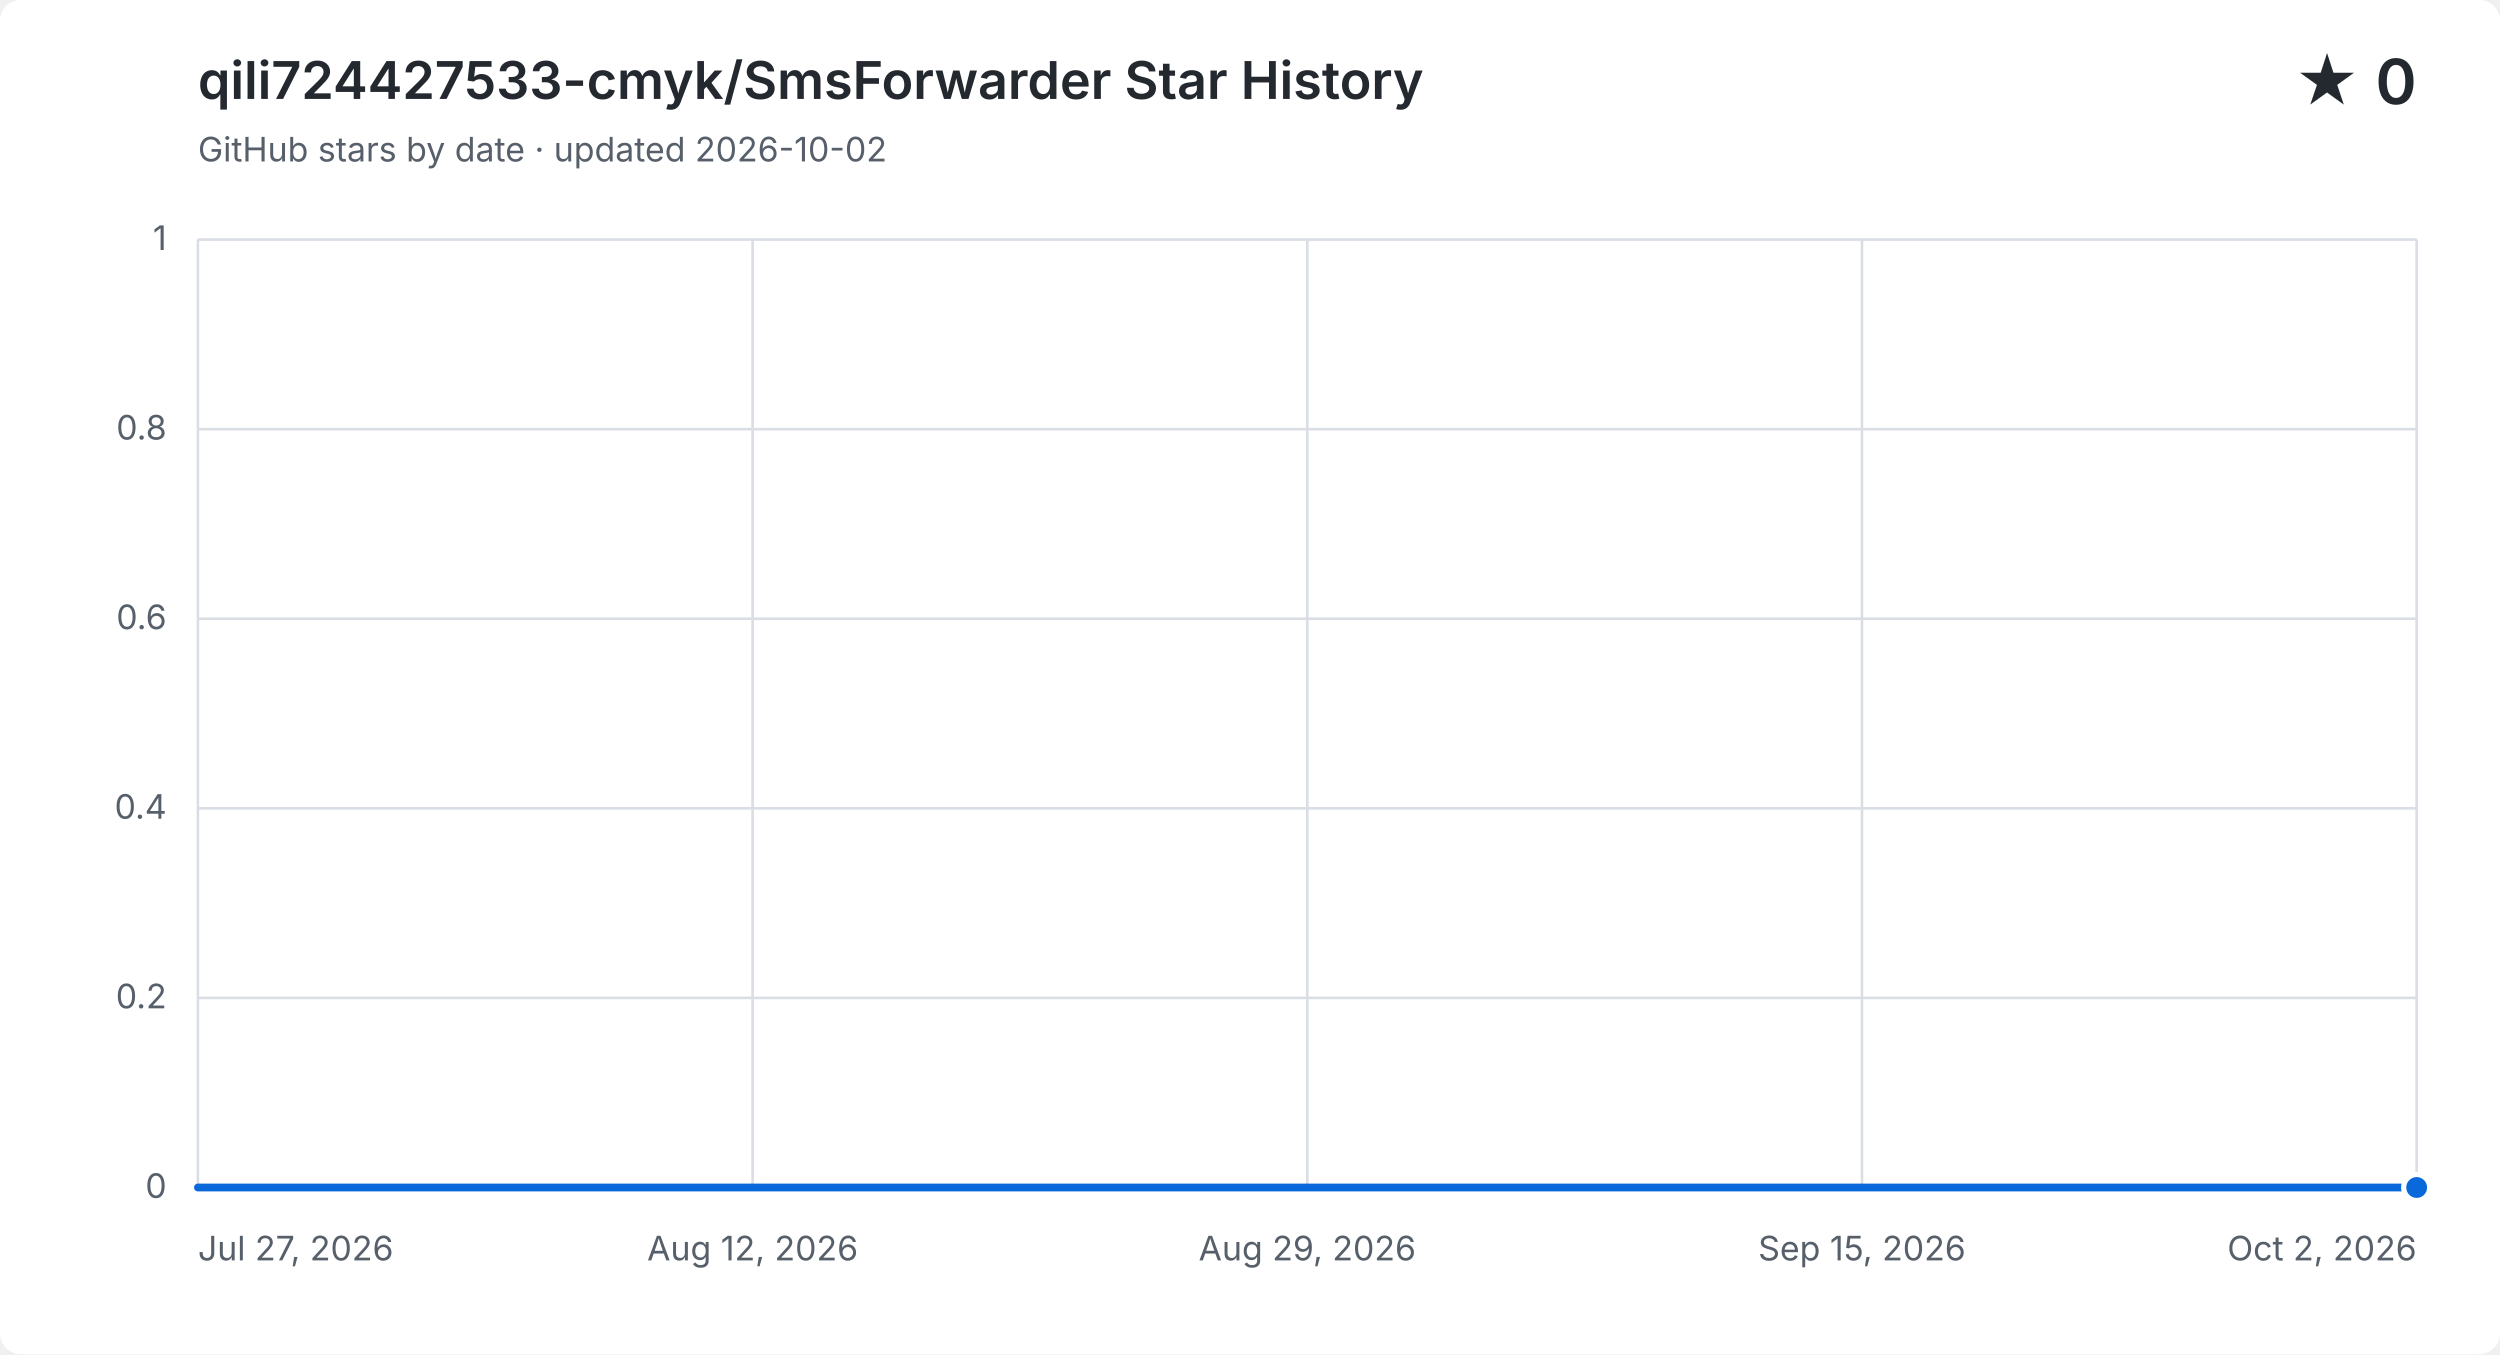
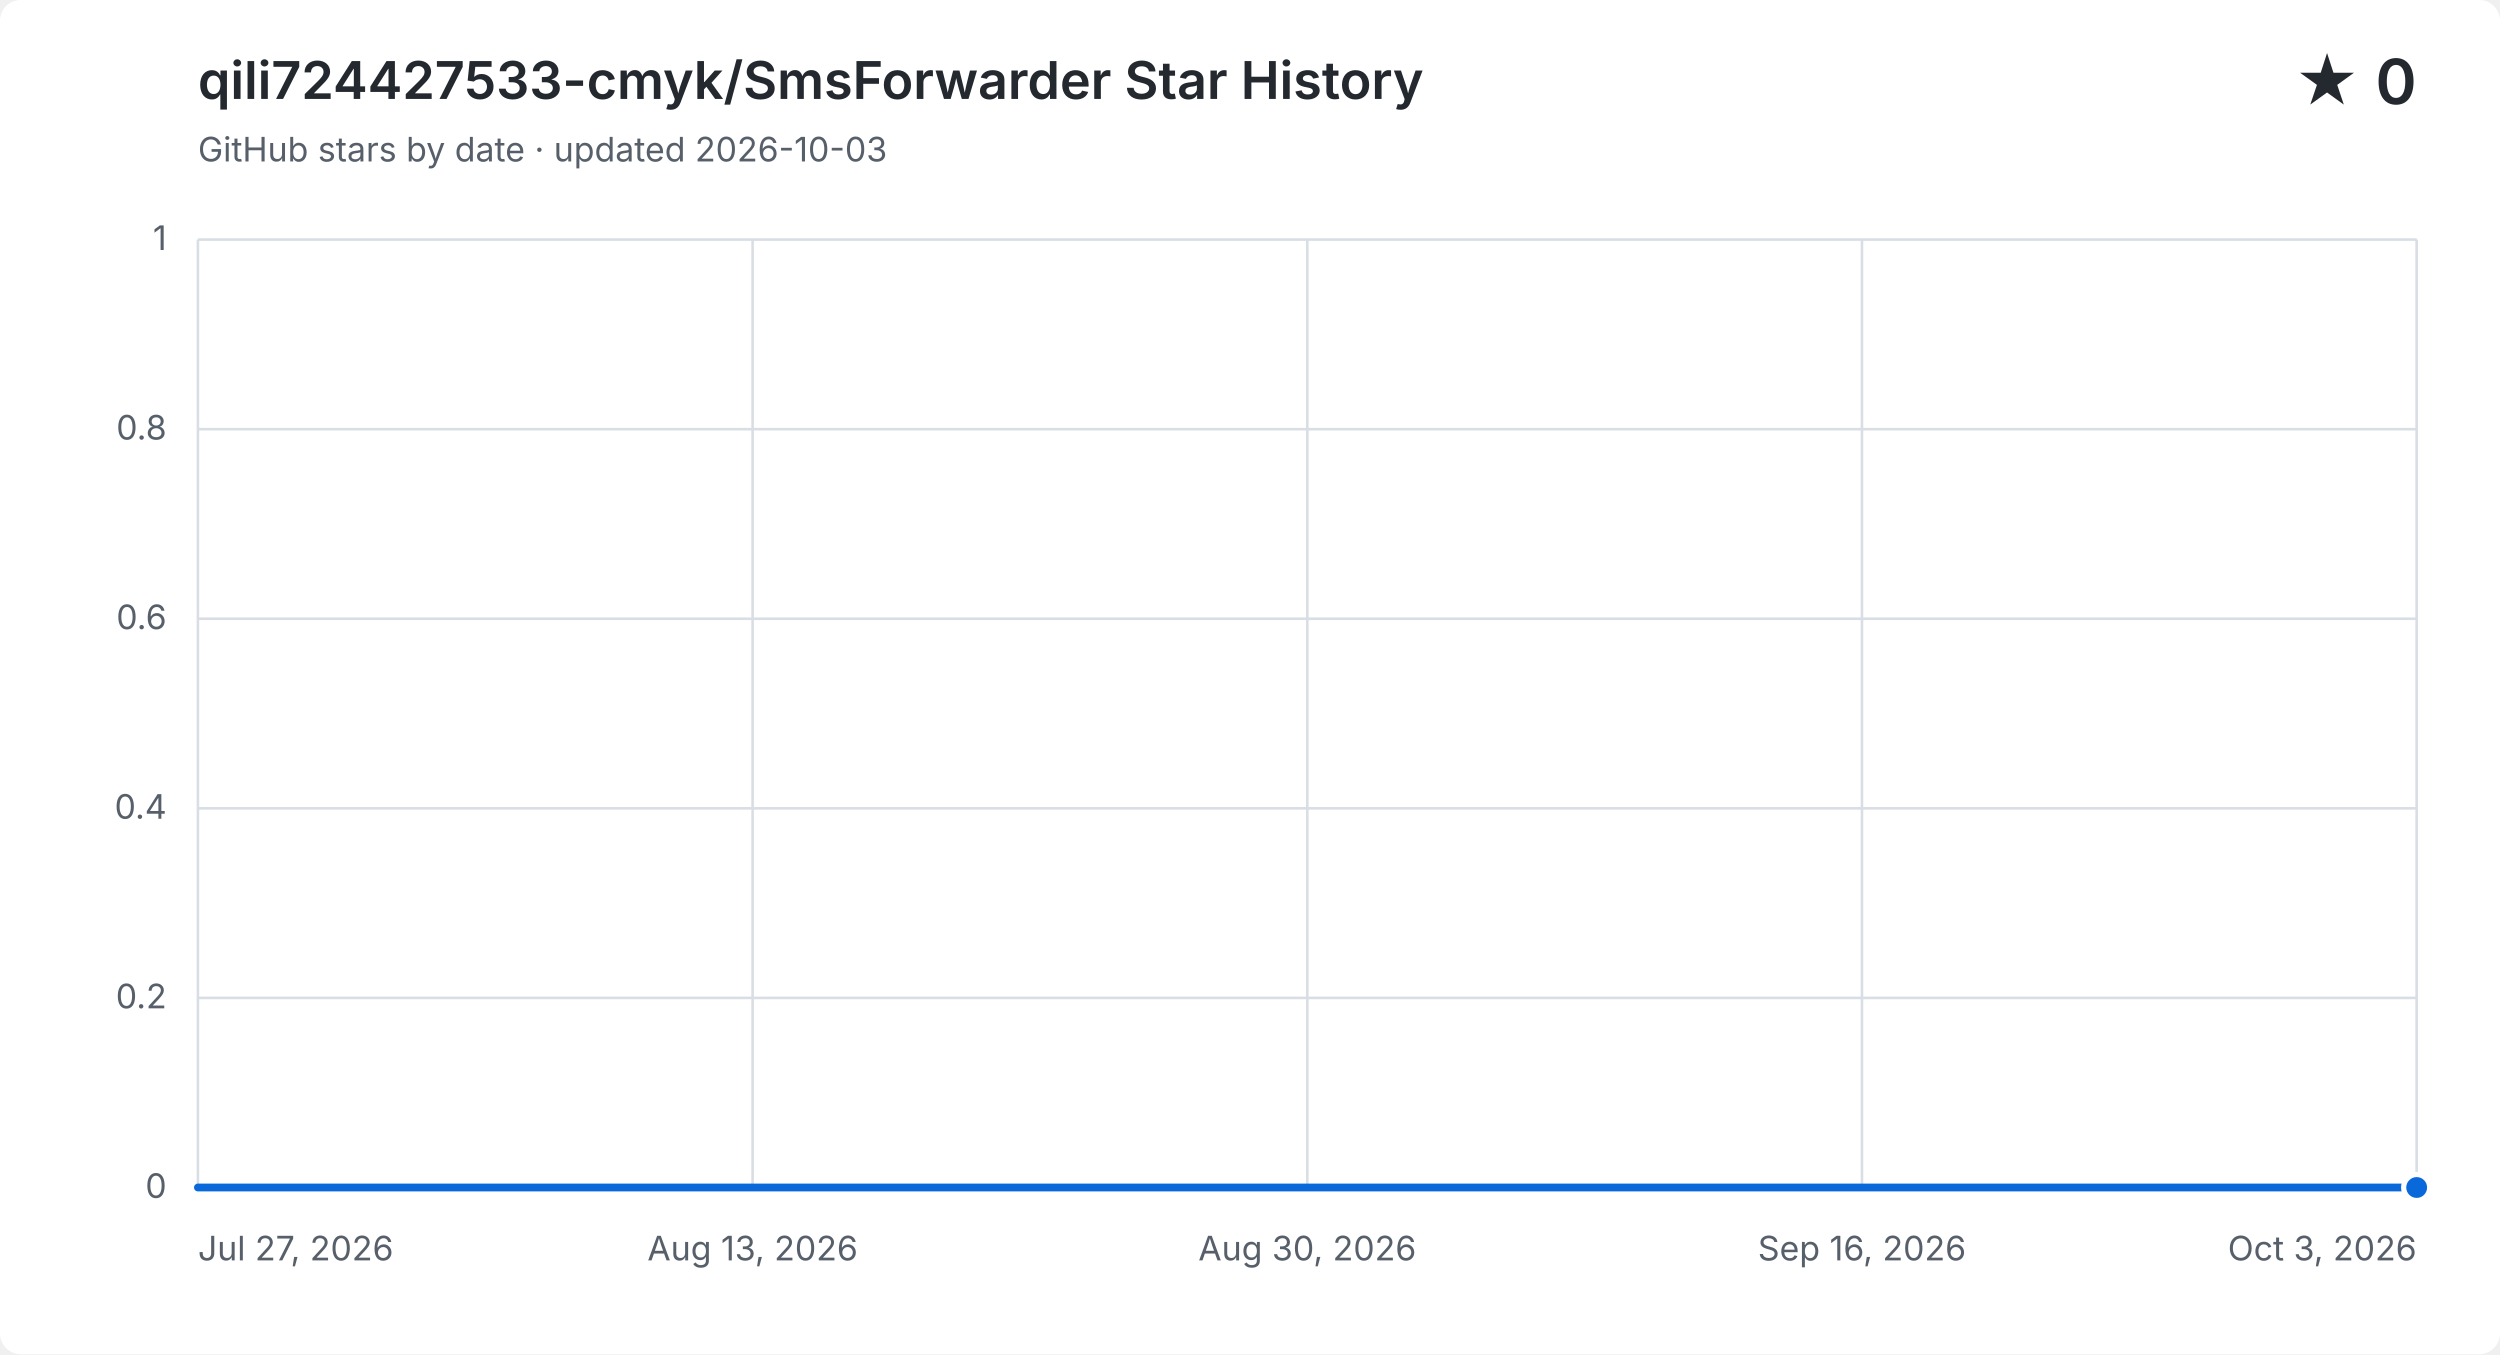
<svg xmlns="http://www.w3.org/2000/svg" width="960" height="520" viewBox="0 0 960 520" role="img" aria-labelledby="title description">
  <style>
    .background { fill: #ffffff; }
    .grid { fill: none; stroke: #d8dee4; stroke-width: 1; }
    .label, .subtitle { fill: #57606a; font: 13px -apple-system, BlinkMacSystemFont, "Segoe UI", sans-serif; }
    .heading, .value { fill: #24292f; font-family: -apple-system, BlinkMacSystemFont, "Segoe UI", sans-serif; }
    .heading { font-size: 20px; font-weight: 600; }
    .value { font-size: 24px; font-weight: 600; }
    .area { fill: #0969da; opacity: .12; }
    .line { fill: none; stroke: #0969da; stroke-linecap: round; stroke-linejoin: round; stroke-width: 3; }
    .point { fill: #0969da; stroke: #ffffff; stroke-width: 2; }
    @media (prefers-color-scheme: dark) {
      .background { fill: #0d1117; }
      .grid { stroke: #30363d; }
      .label, .subtitle { fill: #8b949e; }
      .heading, .value { fill: #f0f6fc; }
      .area { fill: #58a6ff; }
      .line { stroke: #58a6ff; }
      .point { fill: #58a6ff; stroke: #0d1117; }
    }
  </style>
  <rect class="background" width="960" height="520" rx="8" />
  <text class="heading" x="76" y="38">qili724427533-cmyk/SmsForwarder Star History</text>
-   <text class="subtitle" x="76" y="62">GitHub stars by date · updated 2026-10-02</text>
+   <text class="subtitle" x="76" y="62">GitHub stars by date · updated 2026-10-03</text>
  <text class="value" x="928" y="40" text-anchor="end">★ 0</text>
  <path class="grid" d="M 76 456.0 H 928" />
  <text class="label" x="64" y="460.0" text-anchor="end">0</text>
  <path class="grid" d="M 76 383.2 H 928" />
  <text class="label" x="64" y="387.2" text-anchor="end">0.2</text>
  <path class="grid" d="M 76 310.4 H 928" />
  <text class="label" x="64" y="314.4" text-anchor="end">0.4</text>
  <path class="grid" d="M 76 237.6 H 928" />
  <text class="label" x="64" y="241.6" text-anchor="end">0.6</text>
  <path class="grid" d="M 76 164.8 H 928" />
  <text class="label" x="64" y="168.8" text-anchor="end">0.8</text>
  <path class="grid" d="M 76 92.0 H 928" />
  <text class="label" x="64" y="96.0" text-anchor="end">1</text>
  <path class="grid" d="M 76.0 92 V 456" />
  <text class="label" x="76.0" y="484" text-anchor="start">Jul 27, 2026</text>
  <path class="grid" d="M 289.0 92 V 456" />
-   <text class="label" x="289.0" y="484" text-anchor="middle">Aug 12, 2026</text>
+   <text class="label" x="289.0" y="484" text-anchor="middle">Aug 13, 2026</text>
  <path class="grid" d="M 502.0 92 V 456" />
-   <text class="label" x="502.0" y="484" text-anchor="middle">Aug 29, 2026</text>
+   <text class="label" x="502.0" y="484" text-anchor="middle">Aug 30, 2026</text>
  <path class="grid" d="M 715.0 92 V 456" />
-   <text class="label" x="715.0" y="484" text-anchor="middle">Sep 15, 2026</text>
+   <text class="label" x="715.0" y="484" text-anchor="middle">Sep 16, 2026</text>
  <path class="grid" d="M 928.0 92 V 456" />
-   <text class="label" x="928.0" y="484" text-anchor="end">Oct 2, 2026</text>
-   <path class="area" d="M 76.0 456.0 H 88.7 V 456.0 H 101.4 V 456.0 H 114.1 V 456.0 H 126.9 V 456.0 H 139.6 V 456.0 H 152.3 V 456.0 H 165.0 V 456.0 H 177.7 V 456.0 H 190.4 V 456.0 H 203.2 V 456.0 H 215.9 V 456.0 H 228.6 V 456.0 H 241.3 V 456.0 H 254.0 V 456.0 H 266.7 V 456.0 H 279.5 V 456.0 H 292.2 V 456.0 H 304.9 V 456.0 H 317.6 V 456.0 H 330.3 V 456.0 H 343.0 V 456.0 H 355.8 V 456.0 H 368.5 V 456.0 H 381.2 V 456.0 H 393.9 V 456.0 H 406.6 V 456.0 H 419.3 V 456.0 H 432.1 V 456.0 H 444.8 V 456.0 H 457.5 V 456.0 H 470.2 V 456.0 H 482.9 V 456.0 H 495.6 V 456.0 H 508.4 V 456.0 H 521.1 V 456.0 H 533.8 V 456.0 H 546.5 V 456.0 H 559.2 V 456.0 H 571.9 V 456.0 H 584.7 V 456.0 H 597.4 V 456.0 H 622.8 V 456.0 H 635.5 V 456.0 H 648.2 V 456.0 H 661.0 V 456.0 H 673.7 V 456.0 H 686.4 V 456.0 H 699.1 V 456.0 H 711.8 V 456.0 H 724.5 V 456.0 H 737.3 V 456.0 H 750.0 V 456.0 H 762.7 V 456.0 H 775.4 V 456.0 H 788.1 V 456.0 H 800.8 V 456.0 H 813.6 V 456.0 H 826.3 V 456.0 H 839.0 V 456.0 H 851.7 V 456.0 H 864.4 V 456.0 H 877.1 V 456.0 H 889.9 V 456.0 H 902.6 V 456.0 H 915.3 V 456.0 H 928.0 V 456.0 V 456 H 76.0 Z" />
-   <path class="line" d="M 76.0 456.0 H 88.7 V 456.0 H 101.4 V 456.0 H 114.1 V 456.0 H 126.9 V 456.0 H 139.6 V 456.0 H 152.3 V 456.0 H 165.0 V 456.0 H 177.7 V 456.0 H 190.4 V 456.0 H 203.2 V 456.0 H 215.9 V 456.0 H 228.6 V 456.0 H 241.3 V 456.0 H 254.0 V 456.0 H 266.7 V 456.0 H 279.5 V 456.0 H 292.2 V 456.0 H 304.9 V 456.0 H 317.6 V 456.0 H 330.3 V 456.0 H 343.0 V 456.0 H 355.8 V 456.0 H 368.5 V 456.0 H 381.2 V 456.0 H 393.9 V 456.0 H 406.6 V 456.0 H 419.3 V 456.0 H 432.1 V 456.0 H 444.8 V 456.0 H 457.5 V 456.0 H 470.2 V 456.0 H 482.9 V 456.0 H 495.6 V 456.0 H 508.4 V 456.0 H 521.1 V 456.0 H 533.8 V 456.0 H 546.5 V 456.0 H 559.2 V 456.0 H 571.9 V 456.0 H 584.7 V 456.0 H 597.4 V 456.0 H 622.8 V 456.0 H 635.5 V 456.0 H 648.2 V 456.0 H 661.0 V 456.0 H 673.7 V 456.0 H 686.4 V 456.0 H 699.1 V 456.0 H 711.8 V 456.0 H 724.5 V 456.0 H 737.3 V 456.0 H 750.0 V 456.0 H 762.7 V 456.0 H 775.4 V 456.0 H 788.1 V 456.0 H 800.8 V 456.0 H 813.6 V 456.0 H 826.3 V 456.0 H 839.0 V 456.0 H 851.7 V 456.0 H 864.4 V 456.0 H 877.1 V 456.0 H 889.9 V 456.0 H 902.6 V 456.0 H 915.3 V 456.0 H 928.0 V 456.0" />
+   <text class="label" x="928.0" y="484" text-anchor="end">Oct 3, 2026</text>
+   <path class="area" d="M 76.0 456.0 H 88.5 V 456.0 H 101.1 V 456.0 H 113.6 V 456.0 H 126.1 V 456.0 H 138.6 V 456.0 H 151.2 V 456.0 H 163.7 V 456.0 H 176.2 V 456.0 H 188.8 V 456.0 H 201.3 V 456.0 H 213.8 V 456.0 H 226.4 V 456.0 H 238.9 V 456.0 H 251.4 V 456.0 H 263.9 V 456.0 H 276.5 V 456.0 H 289.0 V 456.0 H 301.5 V 456.0 H 314.1 V 456.0 H 326.6 V 456.0 H 339.1 V 456.0 H 351.6 V 456.0 H 364.2 V 456.0 H 376.7 V 456.0 H 389.2 V 456.0 H 401.8 V 456.0 H 414.3 V 456.0 H 426.8 V 456.0 H 439.4 V 456.0 H 451.9 V 456.0 H 464.4 V 456.0 H 476.9 V 456.0 H 489.5 V 456.0 H 502.0 V 456.0 H 514.5 V 456.0 H 527.1 V 456.0 H 539.6 V 456.0 H 552.1 V 456.0 H 564.6 V 456.0 H 577.2 V 456.0 H 589.7 V 456.0 H 614.8 V 456.0 H 627.3 V 456.0 H 639.8 V 456.0 H 652.4 V 456.0 H 664.9 V 456.0 H 677.4 V 456.0 H 689.9 V 456.0 H 702.5 V 456.0 H 715.0 V 456.0 H 727.5 V 456.0 H 740.1 V 456.0 H 752.6 V 456.0 H 765.1 V 456.0 H 777.6 V 456.0 H 790.2 V 456.0 H 802.7 V 456.0 H 815.2 V 456.0 H 827.8 V 456.0 H 840.3 V 456.0 H 852.8 V 456.0 H 865.4 V 456.0 H 877.9 V 456.0 H 890.4 V 456.0 H 902.9 V 456.0 H 915.5 V 456.0 H 928.0 V 456.0 V 456 H 76.0 Z" />
+   <path class="line" d="M 76.0 456.0 H 88.5 V 456.0 H 101.1 V 456.0 H 113.6 V 456.0 H 126.1 V 456.0 H 138.6 V 456.0 H 151.2 V 456.0 H 163.7 V 456.0 H 176.2 V 456.0 H 188.8 V 456.0 H 201.3 V 456.0 H 213.8 V 456.0 H 226.4 V 456.0 H 238.9 V 456.0 H 251.4 V 456.0 H 263.9 V 456.0 H 276.5 V 456.0 H 289.0 V 456.0 H 301.5 V 456.0 H 314.1 V 456.0 H 326.6 V 456.0 H 339.1 V 456.0 H 351.6 V 456.0 H 364.2 V 456.0 H 376.7 V 456.0 H 389.2 V 456.0 H 401.8 V 456.0 H 414.3 V 456.0 H 426.8 V 456.0 H 439.4 V 456.0 H 451.9 V 456.0 H 464.4 V 456.0 H 476.9 V 456.0 H 489.5 V 456.0 H 502.0 V 456.0 H 514.5 V 456.0 H 527.1 V 456.0 H 539.6 V 456.0 H 552.1 V 456.0 H 564.6 V 456.0 H 577.2 V 456.0 H 589.7 V 456.0 H 614.8 V 456.0 H 627.3 V 456.0 H 639.8 V 456.0 H 652.4 V 456.0 H 664.9 V 456.0 H 677.4 V 456.0 H 689.9 V 456.0 H 702.5 V 456.0 H 715.0 V 456.0 H 727.5 V 456.0 H 740.1 V 456.0 H 752.6 V 456.0 H 765.1 V 456.0 H 777.6 V 456.0 H 790.2 V 456.0 H 802.7 V 456.0 H 815.2 V 456.0 H 827.8 V 456.0 H 840.3 V 456.0 H 852.8 V 456.0 H 865.4 V 456.0 H 877.9 V 456.0 H 890.4 V 456.0 H 902.9 V 456.0 H 915.5 V 456.0 H 928.0 V 456.0" />
  <circle class="point" cx="928.0" cy="456.0" r="5" />
</svg>
